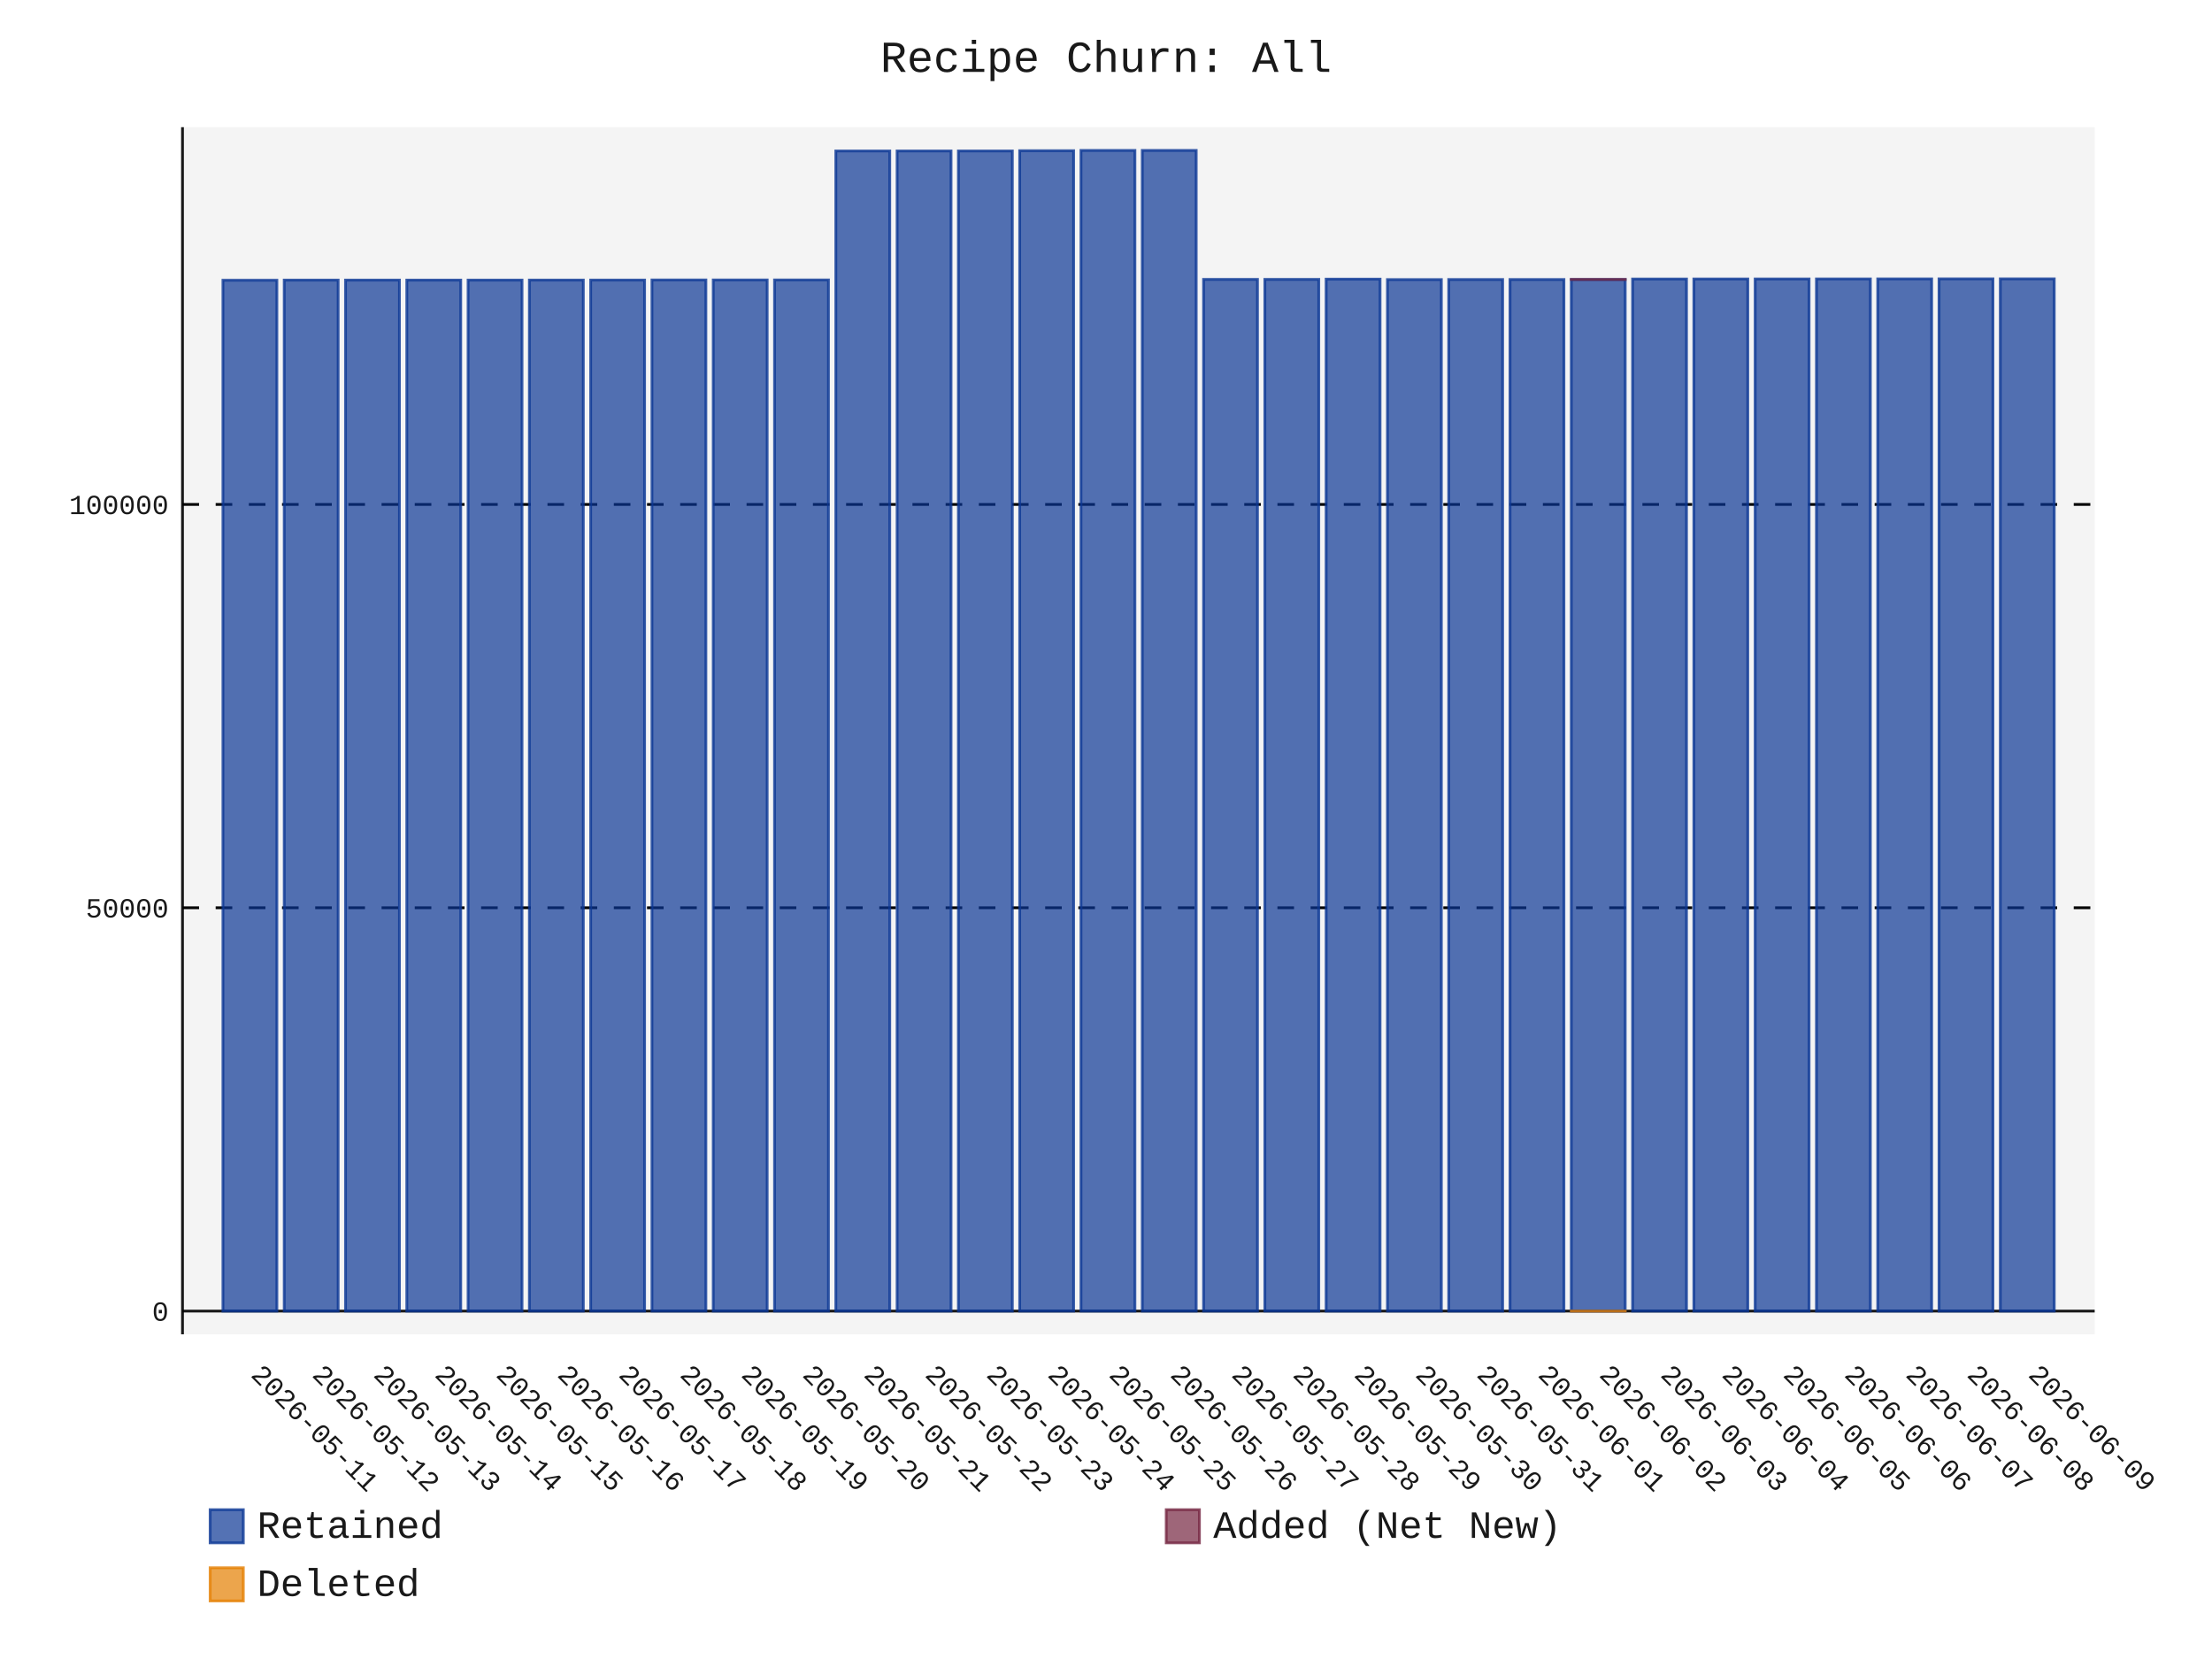
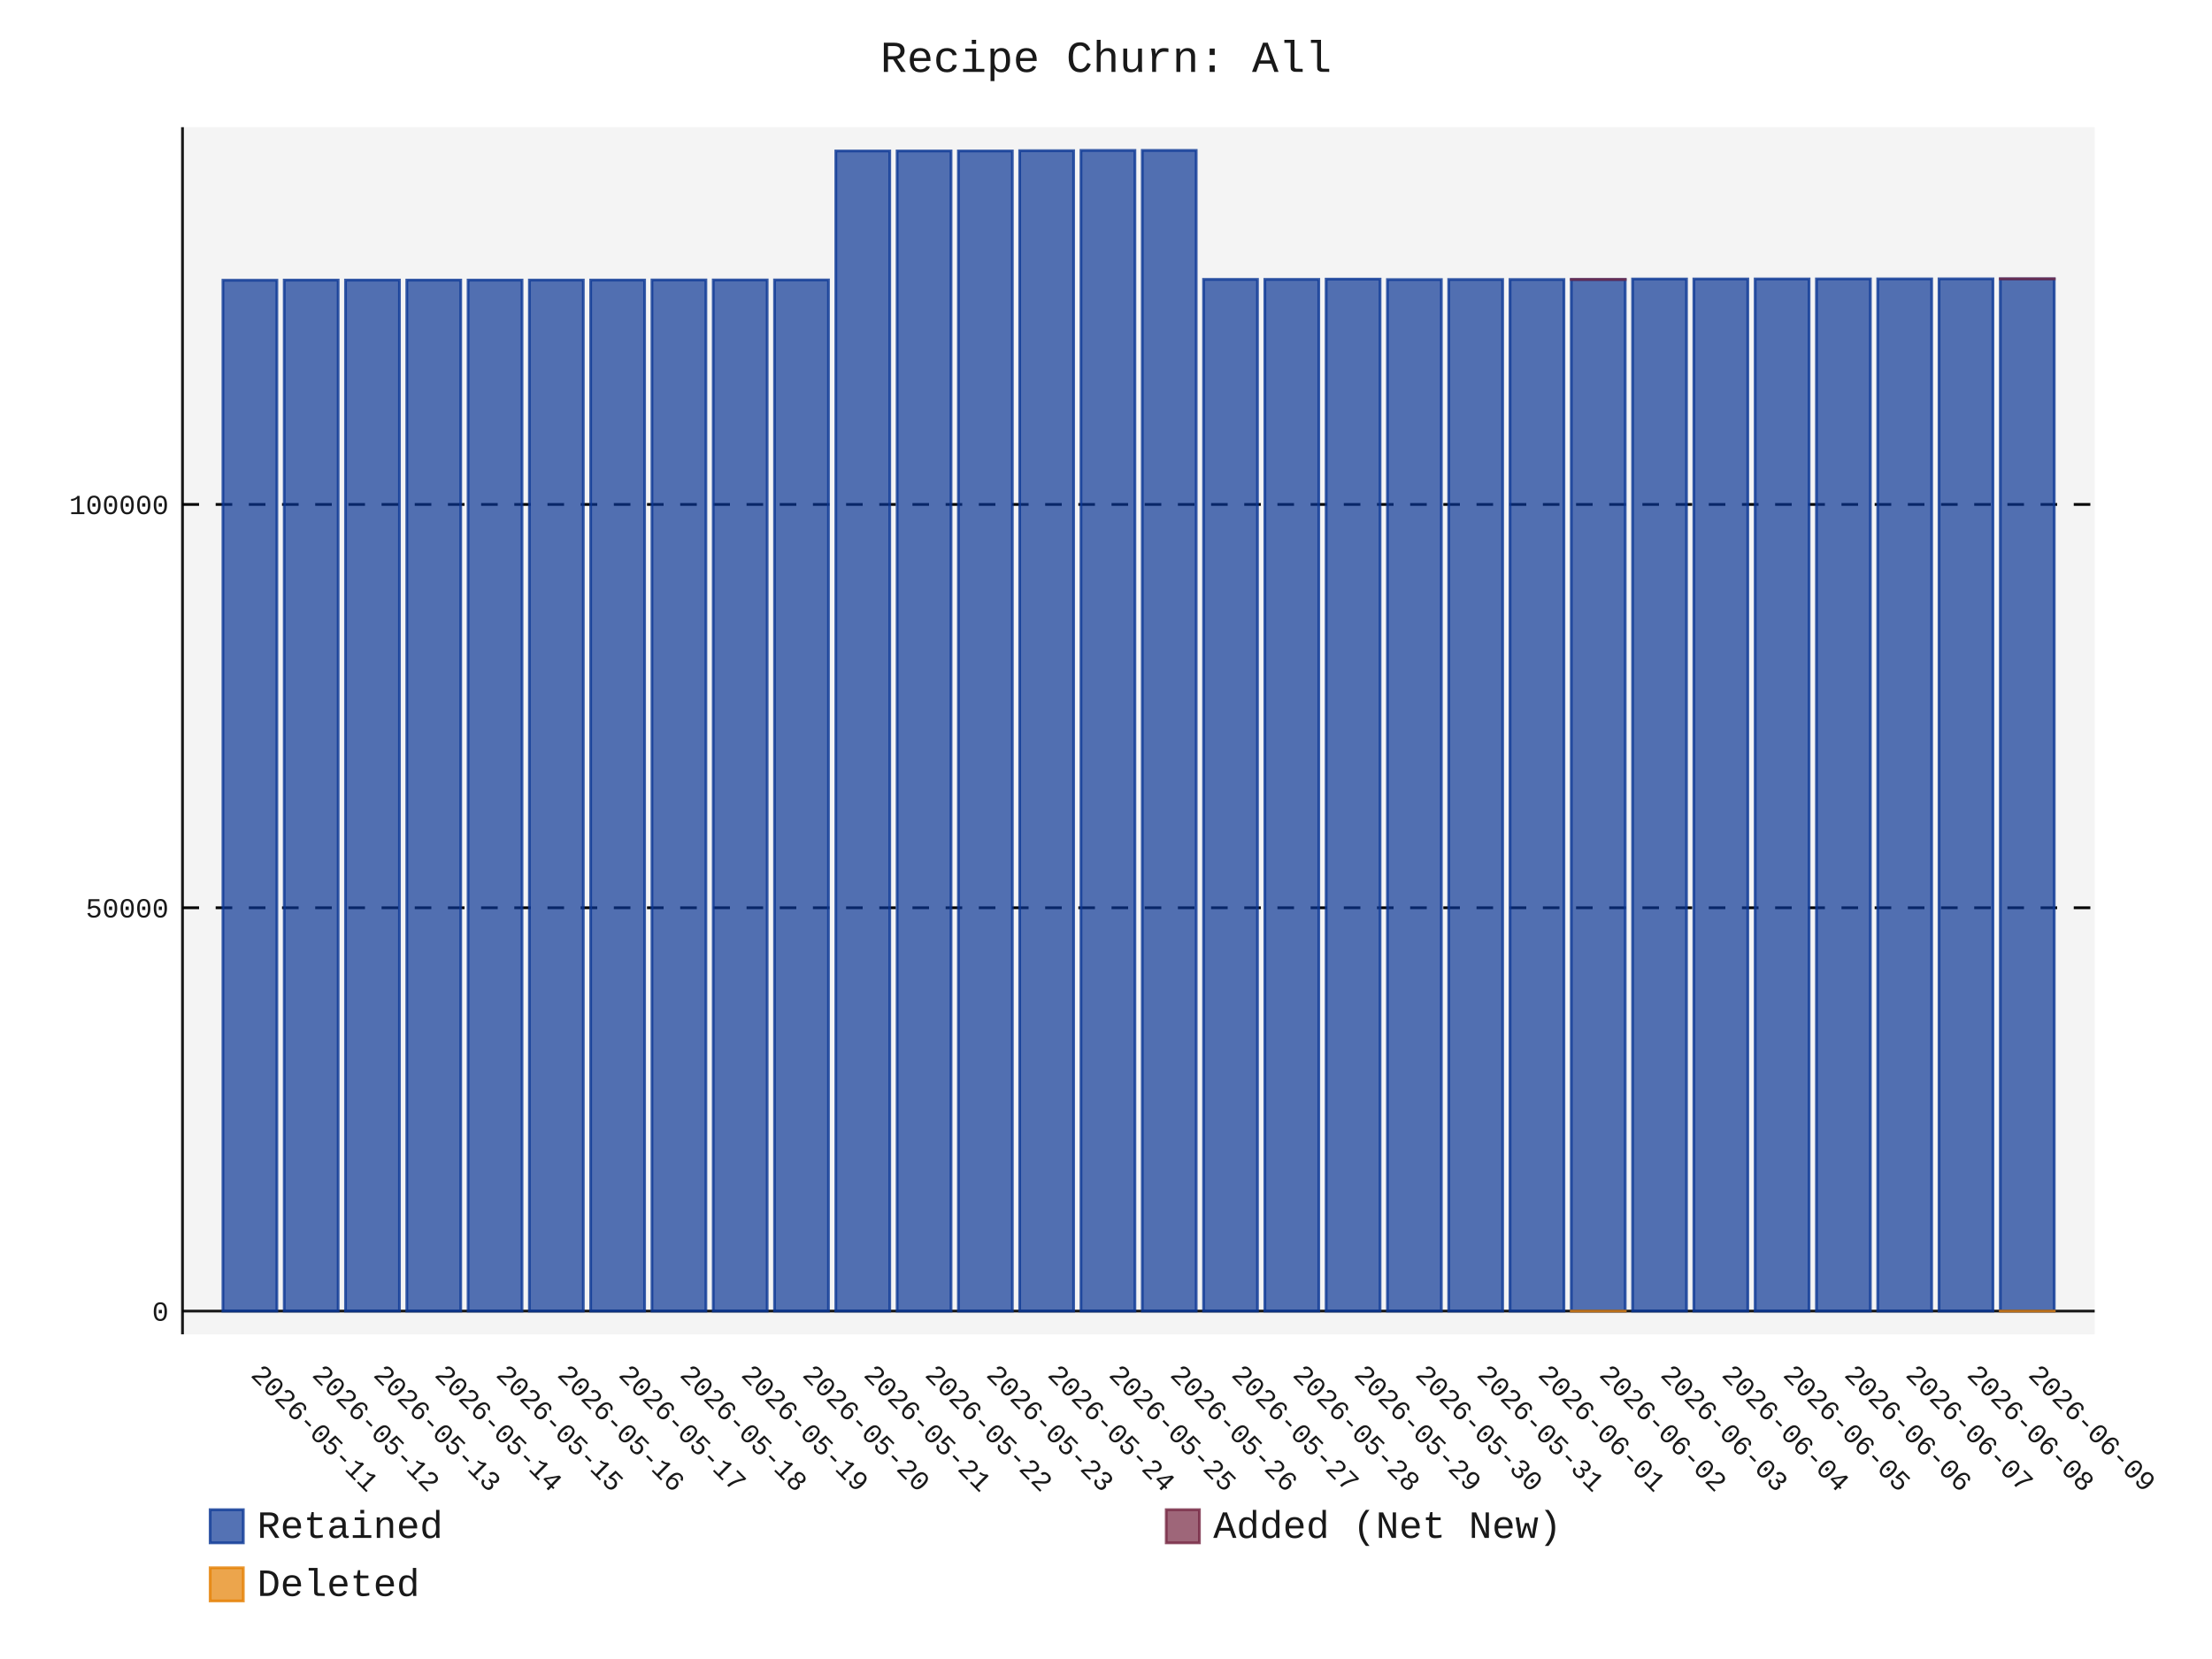
- <svg xmlns="http://www.w3.org/2000/svg" id="chart-7452345b-f456-4d16-abde-44e265d7b316" class="pygal-chart" viewBox="0 0 800 600">
+ <svg xmlns="http://www.w3.org/2000/svg" id="chart-cacb5b85-df68-487a-afb0-1fb18a315330" class="pygal-chart" viewBox="0 0 800 600">
  <defs>
-     <style type="text/css">#chart-7452345b-f456-4d16-abde-44e265d7b316{-webkit-user-select:none;-webkit-font-smoothing:antialiased;font-family:Consolas,"Liberation Mono",Menlo,Courier,monospace}#chart-7452345b-f456-4d16-abde-44e265d7b316 .title{font-family:Consolas,"Liberation Mono",Menlo,Courier,monospace;font-size:16px}#chart-7452345b-f456-4d16-abde-44e265d7b316 .legends .legend text{font-family:Consolas,"Liberation Mono",Menlo,Courier,monospace;font-size:14px}#chart-7452345b-f456-4d16-abde-44e265d7b316 .axis text{font-family:Consolas,"Liberation Mono",Menlo,Courier,monospace;font-size:10px}#chart-7452345b-f456-4d16-abde-44e265d7b316 .axis text.major{font-family:Consolas,"Liberation Mono",Menlo,Courier,monospace;font-size:10px}#chart-7452345b-f456-4d16-abde-44e265d7b316 .text-overlay text.value{font-family:Consolas,"Liberation Mono",Menlo,Courier,monospace;font-size:16px}#chart-7452345b-f456-4d16-abde-44e265d7b316 .text-overlay text.label{font-family:Consolas,"Liberation Mono",Menlo,Courier,monospace;font-size:10px}#chart-7452345b-f456-4d16-abde-44e265d7b316 .tooltip{font-family:Consolas,"Liberation Mono",Menlo,Courier,monospace;font-size:14px}#chart-7452345b-f456-4d16-abde-44e265d7b316 text.no_data{font-family:Consolas,"Liberation Mono",Menlo,Courier,monospace;font-size:64px}
- #chart-7452345b-f456-4d16-abde-44e265d7b316{background-color:transparent}#chart-7452345b-f456-4d16-abde-44e265d7b316 path,#chart-7452345b-f456-4d16-abde-44e265d7b316 line,#chart-7452345b-f456-4d16-abde-44e265d7b316 rect,#chart-7452345b-f456-4d16-abde-44e265d7b316 circle{-webkit-transition:150ms;-moz-transition:150ms;transition:150ms}#chart-7452345b-f456-4d16-abde-44e265d7b316 .graph &gt; .background{fill:transparent}#chart-7452345b-f456-4d16-abde-44e265d7b316 .plot &gt; .background{fill:rgba(240,240,240,0.7)}#chart-7452345b-f456-4d16-abde-44e265d7b316 .graph{fill:rgba(0,0,0,0.9)}#chart-7452345b-f456-4d16-abde-44e265d7b316 text.no_data{fill:rgba(0,0,0,0.9)}#chart-7452345b-f456-4d16-abde-44e265d7b316 .title{fill:rgba(0,0,0,0.9)}#chart-7452345b-f456-4d16-abde-44e265d7b316 .legends .legend text{fill:rgba(0,0,0,0.9)}#chart-7452345b-f456-4d16-abde-44e265d7b316 .legends .legend:hover text{fill:rgba(0,0,0,0.9)}#chart-7452345b-f456-4d16-abde-44e265d7b316 .axis .line{stroke:rgba(0,0,0,0.9)}#chart-7452345b-f456-4d16-abde-44e265d7b316 .axis .guide.line{stroke:rgba(0,0,0,0.5)}#chart-7452345b-f456-4d16-abde-44e265d7b316 .axis .major.line{stroke:rgba(0,0,0,0.9)}#chart-7452345b-f456-4d16-abde-44e265d7b316 .axis text.major{fill:rgba(0,0,0,0.9)}#chart-7452345b-f456-4d16-abde-44e265d7b316 .axis.y .guides:hover .guide.line,#chart-7452345b-f456-4d16-abde-44e265d7b316 .line-graph .axis.x .guides:hover .guide.line,#chart-7452345b-f456-4d16-abde-44e265d7b316 .stackedline-graph .axis.x .guides:hover .guide.line,#chart-7452345b-f456-4d16-abde-44e265d7b316 .xy-graph .axis.x .guides:hover .guide.line{stroke:rgba(0,0,0,0.9)}#chart-7452345b-f456-4d16-abde-44e265d7b316 .axis .guides:hover text{fill:rgba(0,0,0,0.9)}#chart-7452345b-f456-4d16-abde-44e265d7b316 .reactive{fill-opacity:.7;stroke-opacity:.8;stroke-width:1}#chart-7452345b-f456-4d16-abde-44e265d7b316 .ci{stroke:rgba(0,0,0,0.9)}#chart-7452345b-f456-4d16-abde-44e265d7b316 .reactive.active,#chart-7452345b-f456-4d16-abde-44e265d7b316 .active .reactive{fill-opacity:.8;stroke-opacity:.9;stroke-width:4}#chart-7452345b-f456-4d16-abde-44e265d7b316 .ci .reactive.active{stroke-width:1.5}#chart-7452345b-f456-4d16-abde-44e265d7b316 .series text{fill:rgba(0,0,0,0.9)}#chart-7452345b-f456-4d16-abde-44e265d7b316 .tooltip rect{fill:rgba(240,240,240,0.7);stroke:rgba(0,0,0,0.9);-webkit-transition:opacity 150ms;-moz-transition:opacity 150ms;transition:opacity 150ms}#chart-7452345b-f456-4d16-abde-44e265d7b316 .tooltip .label{fill:rgba(0,0,0,0.9)}#chart-7452345b-f456-4d16-abde-44e265d7b316 .tooltip .label{fill:rgba(0,0,0,0.9)}#chart-7452345b-f456-4d16-abde-44e265d7b316 .tooltip .legend{font-size:.8em;fill:rgba(0,0,0,0.5)}#chart-7452345b-f456-4d16-abde-44e265d7b316 .tooltip .x_label{font-size:.6em;fill:rgba(0,0,0,0.9)}#chart-7452345b-f456-4d16-abde-44e265d7b316 .tooltip .xlink{font-size:.5em;text-decoration:underline}#chart-7452345b-f456-4d16-abde-44e265d7b316 .tooltip .value{font-size:1.5em}#chart-7452345b-f456-4d16-abde-44e265d7b316 .bound{font-size:.5em}#chart-7452345b-f456-4d16-abde-44e265d7b316 .max-value{font-size:.75em;fill:rgba(0,0,0,0.5)}#chart-7452345b-f456-4d16-abde-44e265d7b316 .map-element{fill:rgba(240,240,240,0.7);stroke:rgba(0,0,0,0.5) !important}#chart-7452345b-f456-4d16-abde-44e265d7b316 .map-element .reactive{fill-opacity:inherit;stroke-opacity:inherit}#chart-7452345b-f456-4d16-abde-44e265d7b316 .color-0,#chart-7452345b-f456-4d16-abde-44e265d7b316 .color-0 a:visited{stroke:rgb(12,55,149);fill:rgb(12,55,149)}#chart-7452345b-f456-4d16-abde-44e265d7b316 .color-1,#chart-7452345b-f456-4d16-abde-44e265d7b316 .color-1 a:visited{stroke:rgb(117,38,65);fill:rgb(117,38,65)}#chart-7452345b-f456-4d16-abde-44e265d7b316 .color-2,#chart-7452345b-f456-4d16-abde-44e265d7b316 .color-2 a:visited{stroke:rgb(228,127,0);fill:rgb(228,127,0)}#chart-7452345b-f456-4d16-abde-44e265d7b316 .text-overlay .color-0 text{fill:black}#chart-7452345b-f456-4d16-abde-44e265d7b316 .text-overlay .color-1 text{fill:black}#chart-7452345b-f456-4d16-abde-44e265d7b316 .text-overlay .color-2 text{fill:black}
- #chart-7452345b-f456-4d16-abde-44e265d7b316 text.no_data{text-anchor:middle}#chart-7452345b-f456-4d16-abde-44e265d7b316 .guide.line{fill:none}#chart-7452345b-f456-4d16-abde-44e265d7b316 .centered{text-anchor:middle}#chart-7452345b-f456-4d16-abde-44e265d7b316 .title{text-anchor:middle}#chart-7452345b-f456-4d16-abde-44e265d7b316 .legends .legend text{fill-opacity:1}#chart-7452345b-f456-4d16-abde-44e265d7b316 .axis.x text{text-anchor:middle}#chart-7452345b-f456-4d16-abde-44e265d7b316 .axis.x:not(.web) text[transform]{text-anchor:start}#chart-7452345b-f456-4d16-abde-44e265d7b316 .axis.x:not(.web) text[transform].backwards{text-anchor:end}#chart-7452345b-f456-4d16-abde-44e265d7b316 .axis.y text{text-anchor:end}#chart-7452345b-f456-4d16-abde-44e265d7b316 .axis.y text[transform].backwards{text-anchor:start}#chart-7452345b-f456-4d16-abde-44e265d7b316 .axis.y2 text{text-anchor:start}#chart-7452345b-f456-4d16-abde-44e265d7b316 .axis.y2 text[transform].backwards{text-anchor:end}#chart-7452345b-f456-4d16-abde-44e265d7b316 .axis .guide.line{stroke-dasharray:4,4;stroke:black}#chart-7452345b-f456-4d16-abde-44e265d7b316 .axis .major.guide.line{stroke-dasharray:6,6;stroke:black}#chart-7452345b-f456-4d16-abde-44e265d7b316 .horizontal .axis.y .guide.line,#chart-7452345b-f456-4d16-abde-44e265d7b316 .horizontal .axis.y2 .guide.line,#chart-7452345b-f456-4d16-abde-44e265d7b316 .vertical .axis.x .guide.line{opacity:0}#chart-7452345b-f456-4d16-abde-44e265d7b316 .horizontal .axis.always_show .guide.line,#chart-7452345b-f456-4d16-abde-44e265d7b316 .vertical .axis.always_show .guide.line{opacity:1 !important}#chart-7452345b-f456-4d16-abde-44e265d7b316 .axis.y .guides:hover .guide.line,#chart-7452345b-f456-4d16-abde-44e265d7b316 .axis.y2 .guides:hover .guide.line,#chart-7452345b-f456-4d16-abde-44e265d7b316 .axis.x .guides:hover .guide.line{opacity:1}#chart-7452345b-f456-4d16-abde-44e265d7b316 .axis .guides:hover text{opacity:1}#chart-7452345b-f456-4d16-abde-44e265d7b316 .nofill{fill:none}#chart-7452345b-f456-4d16-abde-44e265d7b316 .subtle-fill{fill-opacity:.2}#chart-7452345b-f456-4d16-abde-44e265d7b316 .dot{stroke-width:1px;fill-opacity:1;stroke-opacity:1}#chart-7452345b-f456-4d16-abde-44e265d7b316 .dot.active{stroke-width:5px}#chart-7452345b-f456-4d16-abde-44e265d7b316 .dot.negative{fill:transparent}#chart-7452345b-f456-4d16-abde-44e265d7b316 text,#chart-7452345b-f456-4d16-abde-44e265d7b316 tspan{stroke:none !important}#chart-7452345b-f456-4d16-abde-44e265d7b316 .series text.active{opacity:1}#chart-7452345b-f456-4d16-abde-44e265d7b316 .tooltip rect{fill-opacity:.95;stroke-width:.5}#chart-7452345b-f456-4d16-abde-44e265d7b316 .tooltip text{fill-opacity:1}#chart-7452345b-f456-4d16-abde-44e265d7b316 .showable{visibility:hidden}#chart-7452345b-f456-4d16-abde-44e265d7b316 .showable.shown{visibility:visible}#chart-7452345b-f456-4d16-abde-44e265d7b316 .gauge-background{fill:rgba(229,229,229,1);stroke:none}#chart-7452345b-f456-4d16-abde-44e265d7b316 .bg-lines{stroke:transparent;stroke-width:2px}</style>
+     <style type="text/css">#chart-cacb5b85-df68-487a-afb0-1fb18a315330{-webkit-user-select:none;-webkit-font-smoothing:antialiased;font-family:Consolas,"Liberation Mono",Menlo,Courier,monospace}#chart-cacb5b85-df68-487a-afb0-1fb18a315330 .title{font-family:Consolas,"Liberation Mono",Menlo,Courier,monospace;font-size:16px}#chart-cacb5b85-df68-487a-afb0-1fb18a315330 .legends .legend text{font-family:Consolas,"Liberation Mono",Menlo,Courier,monospace;font-size:14px}#chart-cacb5b85-df68-487a-afb0-1fb18a315330 .axis text{font-family:Consolas,"Liberation Mono",Menlo,Courier,monospace;font-size:10px}#chart-cacb5b85-df68-487a-afb0-1fb18a315330 .axis text.major{font-family:Consolas,"Liberation Mono",Menlo,Courier,monospace;font-size:10px}#chart-cacb5b85-df68-487a-afb0-1fb18a315330 .text-overlay text.value{font-family:Consolas,"Liberation Mono",Menlo,Courier,monospace;font-size:16px}#chart-cacb5b85-df68-487a-afb0-1fb18a315330 .text-overlay text.label{font-family:Consolas,"Liberation Mono",Menlo,Courier,monospace;font-size:10px}#chart-cacb5b85-df68-487a-afb0-1fb18a315330 .tooltip{font-family:Consolas,"Liberation Mono",Menlo,Courier,monospace;font-size:14px}#chart-cacb5b85-df68-487a-afb0-1fb18a315330 text.no_data{font-family:Consolas,"Liberation Mono",Menlo,Courier,monospace;font-size:64px}
+ #chart-cacb5b85-df68-487a-afb0-1fb18a315330{background-color:transparent}#chart-cacb5b85-df68-487a-afb0-1fb18a315330 path,#chart-cacb5b85-df68-487a-afb0-1fb18a315330 line,#chart-cacb5b85-df68-487a-afb0-1fb18a315330 rect,#chart-cacb5b85-df68-487a-afb0-1fb18a315330 circle{-webkit-transition:150ms;-moz-transition:150ms;transition:150ms}#chart-cacb5b85-df68-487a-afb0-1fb18a315330 .graph &gt; .background{fill:transparent}#chart-cacb5b85-df68-487a-afb0-1fb18a315330 .plot &gt; .background{fill:rgba(240,240,240,0.7)}#chart-cacb5b85-df68-487a-afb0-1fb18a315330 .graph{fill:rgba(0,0,0,0.9)}#chart-cacb5b85-df68-487a-afb0-1fb18a315330 text.no_data{fill:rgba(0,0,0,0.9)}#chart-cacb5b85-df68-487a-afb0-1fb18a315330 .title{fill:rgba(0,0,0,0.9)}#chart-cacb5b85-df68-487a-afb0-1fb18a315330 .legends .legend text{fill:rgba(0,0,0,0.9)}#chart-cacb5b85-df68-487a-afb0-1fb18a315330 .legends .legend:hover text{fill:rgba(0,0,0,0.9)}#chart-cacb5b85-df68-487a-afb0-1fb18a315330 .axis .line{stroke:rgba(0,0,0,0.9)}#chart-cacb5b85-df68-487a-afb0-1fb18a315330 .axis .guide.line{stroke:rgba(0,0,0,0.5)}#chart-cacb5b85-df68-487a-afb0-1fb18a315330 .axis .major.line{stroke:rgba(0,0,0,0.9)}#chart-cacb5b85-df68-487a-afb0-1fb18a315330 .axis text.major{fill:rgba(0,0,0,0.9)}#chart-cacb5b85-df68-487a-afb0-1fb18a315330 .axis.y .guides:hover .guide.line,#chart-cacb5b85-df68-487a-afb0-1fb18a315330 .line-graph .axis.x .guides:hover .guide.line,#chart-cacb5b85-df68-487a-afb0-1fb18a315330 .stackedline-graph .axis.x .guides:hover .guide.line,#chart-cacb5b85-df68-487a-afb0-1fb18a315330 .xy-graph .axis.x .guides:hover .guide.line{stroke:rgba(0,0,0,0.9)}#chart-cacb5b85-df68-487a-afb0-1fb18a315330 .axis .guides:hover text{fill:rgba(0,0,0,0.9)}#chart-cacb5b85-df68-487a-afb0-1fb18a315330 .reactive{fill-opacity:.7;stroke-opacity:.8;stroke-width:1}#chart-cacb5b85-df68-487a-afb0-1fb18a315330 .ci{stroke:rgba(0,0,0,0.9)}#chart-cacb5b85-df68-487a-afb0-1fb18a315330 .reactive.active,#chart-cacb5b85-df68-487a-afb0-1fb18a315330 .active .reactive{fill-opacity:.8;stroke-opacity:.9;stroke-width:4}#chart-cacb5b85-df68-487a-afb0-1fb18a315330 .ci .reactive.active{stroke-width:1.5}#chart-cacb5b85-df68-487a-afb0-1fb18a315330 .series text{fill:rgba(0,0,0,0.9)}#chart-cacb5b85-df68-487a-afb0-1fb18a315330 .tooltip rect{fill:rgba(240,240,240,0.7);stroke:rgba(0,0,0,0.9);-webkit-transition:opacity 150ms;-moz-transition:opacity 150ms;transition:opacity 150ms}#chart-cacb5b85-df68-487a-afb0-1fb18a315330 .tooltip .label{fill:rgba(0,0,0,0.9)}#chart-cacb5b85-df68-487a-afb0-1fb18a315330 .tooltip .label{fill:rgba(0,0,0,0.9)}#chart-cacb5b85-df68-487a-afb0-1fb18a315330 .tooltip .legend{font-size:.8em;fill:rgba(0,0,0,0.5)}#chart-cacb5b85-df68-487a-afb0-1fb18a315330 .tooltip .x_label{font-size:.6em;fill:rgba(0,0,0,0.9)}#chart-cacb5b85-df68-487a-afb0-1fb18a315330 .tooltip .xlink{font-size:.5em;text-decoration:underline}#chart-cacb5b85-df68-487a-afb0-1fb18a315330 .tooltip .value{font-size:1.5em}#chart-cacb5b85-df68-487a-afb0-1fb18a315330 .bound{font-size:.5em}#chart-cacb5b85-df68-487a-afb0-1fb18a315330 .max-value{font-size:.75em;fill:rgba(0,0,0,0.5)}#chart-cacb5b85-df68-487a-afb0-1fb18a315330 .map-element{fill:rgba(240,240,240,0.7);stroke:rgba(0,0,0,0.5) !important}#chart-cacb5b85-df68-487a-afb0-1fb18a315330 .map-element .reactive{fill-opacity:inherit;stroke-opacity:inherit}#chart-cacb5b85-df68-487a-afb0-1fb18a315330 .color-0,#chart-cacb5b85-df68-487a-afb0-1fb18a315330 .color-0 a:visited{stroke:rgb(12,55,149);fill:rgb(12,55,149)}#chart-cacb5b85-df68-487a-afb0-1fb18a315330 .color-1,#chart-cacb5b85-df68-487a-afb0-1fb18a315330 .color-1 a:visited{stroke:rgb(117,38,65);fill:rgb(117,38,65)}#chart-cacb5b85-df68-487a-afb0-1fb18a315330 .color-2,#chart-cacb5b85-df68-487a-afb0-1fb18a315330 .color-2 a:visited{stroke:rgb(228,127,0);fill:rgb(228,127,0)}#chart-cacb5b85-df68-487a-afb0-1fb18a315330 .text-overlay .color-0 text{fill:black}#chart-cacb5b85-df68-487a-afb0-1fb18a315330 .text-overlay .color-1 text{fill:black}#chart-cacb5b85-df68-487a-afb0-1fb18a315330 .text-overlay .color-2 text{fill:black}
+ #chart-cacb5b85-df68-487a-afb0-1fb18a315330 text.no_data{text-anchor:middle}#chart-cacb5b85-df68-487a-afb0-1fb18a315330 .guide.line{fill:none}#chart-cacb5b85-df68-487a-afb0-1fb18a315330 .centered{text-anchor:middle}#chart-cacb5b85-df68-487a-afb0-1fb18a315330 .title{text-anchor:middle}#chart-cacb5b85-df68-487a-afb0-1fb18a315330 .legends .legend text{fill-opacity:1}#chart-cacb5b85-df68-487a-afb0-1fb18a315330 .axis.x text{text-anchor:middle}#chart-cacb5b85-df68-487a-afb0-1fb18a315330 .axis.x:not(.web) text[transform]{text-anchor:start}#chart-cacb5b85-df68-487a-afb0-1fb18a315330 .axis.x:not(.web) text[transform].backwards{text-anchor:end}#chart-cacb5b85-df68-487a-afb0-1fb18a315330 .axis.y text{text-anchor:end}#chart-cacb5b85-df68-487a-afb0-1fb18a315330 .axis.y text[transform].backwards{text-anchor:start}#chart-cacb5b85-df68-487a-afb0-1fb18a315330 .axis.y2 text{text-anchor:start}#chart-cacb5b85-df68-487a-afb0-1fb18a315330 .axis.y2 text[transform].backwards{text-anchor:end}#chart-cacb5b85-df68-487a-afb0-1fb18a315330 .axis .guide.line{stroke-dasharray:4,4;stroke:black}#chart-cacb5b85-df68-487a-afb0-1fb18a315330 .axis .major.guide.line{stroke-dasharray:6,6;stroke:black}#chart-cacb5b85-df68-487a-afb0-1fb18a315330 .horizontal .axis.y .guide.line,#chart-cacb5b85-df68-487a-afb0-1fb18a315330 .horizontal .axis.y2 .guide.line,#chart-cacb5b85-df68-487a-afb0-1fb18a315330 .vertical .axis.x .guide.line{opacity:0}#chart-cacb5b85-df68-487a-afb0-1fb18a315330 .horizontal .axis.always_show .guide.line,#chart-cacb5b85-df68-487a-afb0-1fb18a315330 .vertical .axis.always_show .guide.line{opacity:1 !important}#chart-cacb5b85-df68-487a-afb0-1fb18a315330 .axis.y .guides:hover .guide.line,#chart-cacb5b85-df68-487a-afb0-1fb18a315330 .axis.y2 .guides:hover .guide.line,#chart-cacb5b85-df68-487a-afb0-1fb18a315330 .axis.x .guides:hover .guide.line{opacity:1}#chart-cacb5b85-df68-487a-afb0-1fb18a315330 .axis .guides:hover text{opacity:1}#chart-cacb5b85-df68-487a-afb0-1fb18a315330 .nofill{fill:none}#chart-cacb5b85-df68-487a-afb0-1fb18a315330 .subtle-fill{fill-opacity:.2}#chart-cacb5b85-df68-487a-afb0-1fb18a315330 .dot{stroke-width:1px;fill-opacity:1;stroke-opacity:1}#chart-cacb5b85-df68-487a-afb0-1fb18a315330 .dot.active{stroke-width:5px}#chart-cacb5b85-df68-487a-afb0-1fb18a315330 .dot.negative{fill:transparent}#chart-cacb5b85-df68-487a-afb0-1fb18a315330 text,#chart-cacb5b85-df68-487a-afb0-1fb18a315330 tspan{stroke:none !important}#chart-cacb5b85-df68-487a-afb0-1fb18a315330 .series text.active{opacity:1}#chart-cacb5b85-df68-487a-afb0-1fb18a315330 .tooltip rect{fill-opacity:.95;stroke-width:.5}#chart-cacb5b85-df68-487a-afb0-1fb18a315330 .tooltip text{fill-opacity:1}#chart-cacb5b85-df68-487a-afb0-1fb18a315330 .showable{visibility:hidden}#chart-cacb5b85-df68-487a-afb0-1fb18a315330 .showable.shown{visibility:visible}#chart-cacb5b85-df68-487a-afb0-1fb18a315330 .gauge-background{fill:rgba(229,229,229,1);stroke:none}#chart-cacb5b85-df68-487a-afb0-1fb18a315330 .bg-lines{stroke:transparent;stroke-width:2px}</style>
  </defs>
  <g class="graph stackedbar-graph vertical">
    <rect x="0" y="0" width="800" height="600" class="background" />
    <g transform="translate(66, 46)" class="plot">
      <rect x="0" y="0" width="691.574" height="436.574" class="background" />
      <g class="axis y always_show">
        <g class="guides">
          <path d="M0 428.172 h691.574" class="axis major line" />
          <text x="-5" y="431.672" class="major">0</text>
        </g>
        <g class="guides">
          <path d="M0 282.304 h691.574" class="major guide line" />
          <text x="-5" y="285.804" class="major">50000</text>
        </g>
        <g class="guides">
          <path d="M0 136.436 h691.574" class="major guide line" />
          <text x="-5" y="139.936" class="major">100000</text>
        </g>
      </g>
      <g class="axis x">
        <path d="M0 0 v436.574" class="line" />
        <g class="guides">
          <path d="M24.382 0 v436.574" class="guide line" />
          <text x="24.382" y="451.574" class="" transform="rotate(45 24.3824 451.5736)">2026-05-11</text>
        </g>
        <g class="guides">
          <path d="M46.548 0 v436.574" class="guide line" />
          <text x="46.548" y="451.574" class="" transform="rotate(45 46.54822 451.5736)">2026-05-12</text>
        </g>
        <g class="guides">
          <path d="M68.714 0 v436.574" class="guide line" />
          <text x="68.714" y="451.574" class="" transform="rotate(45 68.71404 451.5736)">2026-05-13</text>
        </g>
        <g class="guides">
          <path d="M90.88 0 v436.574" class="guide line" />
          <text x="90.88" y="451.574" class="" transform="rotate(45 90.87986 451.5736)">2026-05-14</text>
        </g>
        <g class="guides">
          <path d="M113.046 0 v436.574" class="guide line" />
          <text x="113.046" y="451.574" class="" transform="rotate(45 113.0457 451.5736)">2026-05-15</text>
        </g>
        <g class="guides">
          <path d="M135.212 0 v436.574" class="guide line" />
          <text x="135.212" y="451.574" class="" transform="rotate(45 135.2115 451.5736)">2026-05-16</text>
        </g>
        <g class="guides">
          <path d="M157.377 0 v436.574" class="guide line" />
          <text x="157.377" y="451.574" class="" transform="rotate(45 157.3773 451.5736)">2026-05-17</text>
        </g>
        <g class="guides">
          <path d="M179.543 0 v436.574" class="guide line" />
          <text x="179.543" y="451.574" class="" transform="rotate(45 179.5431 451.5736)">2026-05-18</text>
        </g>
        <g class="guides">
          <path d="M201.709 0 v436.574" class="guide line" />
          <text x="201.709" y="451.574" class="" transform="rotate(45 201.709 451.5736)">2026-05-19</text>
        </g>
        <g class="guides">
          <path d="M223.875 0 v436.574" class="guide line" />
          <text x="223.875" y="451.574" class="" transform="rotate(45 223.8748 451.5736)">2026-05-20</text>
        </g>
        <g class="guides">
          <path d="M246.041 0 v436.574" class="guide line" />
          <text x="246.041" y="451.574" class="" transform="rotate(45 246.0406 451.5736)">2026-05-21</text>
        </g>
        <g class="guides">
          <path d="M268.206 0 v436.574" class="guide line" />
          <text x="268.206" y="451.574" class="" transform="rotate(45 268.2064 451.5736)">2026-05-22</text>
        </g>
        <g class="guides">
          <path d="M290.372 0 v436.574" class="guide line" />
          <text x="290.372" y="451.574" class="" transform="rotate(45 290.3722 451.5736)">2026-05-23</text>
        </g>
        <g class="guides">
          <path d="M312.538 0 v436.574" class="guide line" />
          <text x="312.538" y="451.574" class="" transform="rotate(45 312.5381 451.5736)">2026-05-24</text>
        </g>
        <g class="guides">
          <path d="M334.704 0 v436.574" class="guide line" />
          <text x="334.704" y="451.574" class="" transform="rotate(45 334.7039 451.5736)">2026-05-25</text>
        </g>
        <g class="guides">
          <path d="M356.87 0 v436.574" class="guide line" />
          <text x="356.87" y="451.574" class="" transform="rotate(45 356.8697 451.5736)">2026-05-26</text>
        </g>
        <g class="guides">
          <path d="M379.036 0 v436.574" class="guide line" />
          <text x="379.036" y="451.574" class="" transform="rotate(45 379.0355 451.5736)">2026-05-27</text>
        </g>
        <g class="guides">
          <path d="M401.201 0 v436.574" class="guide line" />
          <text x="401.201" y="451.574" class="" transform="rotate(45 401.2013 451.5736)">2026-05-28</text>
        </g>
        <g class="guides">
          <path d="M423.367 0 v436.574" class="guide line" />
          <text x="423.367" y="451.574" class="" transform="rotate(45 423.3672 451.5736)">2026-05-29</text>
        </g>
        <g class="guides">
          <path d="M445.533 0 v436.574" class="guide line" />
          <text x="445.533" y="451.574" class="" transform="rotate(45 445.533 451.5736)">2026-05-30</text>
        </g>
        <g class="guides">
          <path d="M467.699 0 v436.574" class="guide line" />
          <text x="467.699" y="451.574" class="" transform="rotate(45 467.6988 451.5736)">2026-05-31</text>
        </g>
        <g class="guides">
          <path d="M489.865 0 v436.574" class="guide line" />
          <text x="489.865" y="451.574" class="" transform="rotate(45 489.8646 451.5736)">2026-06-01</text>
        </g>
        <g class="guides">
          <path d="M512.03 0 v436.574" class="guide line" />
          <text x="512.03" y="451.574" class="" transform="rotate(45 512.0304 451.5736)">2026-06-02</text>
        </g>
        <g class="guides">
          <path d="M534.196 0 v436.574" class="guide line" />
          <text x="534.196" y="451.574" class="" transform="rotate(45 534.1963 451.5736)">2026-06-03</text>
        </g>
        <g class="guides">
          <path d="M556.362 0 v436.574" class="guide line" />
          <text x="556.362" y="451.574" class="" transform="rotate(45 556.3621 451.5736)">2026-06-04</text>
        </g>
        <g class="guides">
          <path d="M578.528 0 v436.574" class="guide line" />
          <text x="578.528" y="451.574" class="" transform="rotate(45 578.5279 451.5736)">2026-06-05</text>
        </g>
        <g class="guides">
          <path d="M600.694 0 v436.574" class="guide line" />
          <text x="600.694" y="451.574" class="" transform="rotate(45 600.6937 451.5736)">2026-06-06</text>
        </g>
        <g class="guides">
          <path d="M622.86 0 v436.574" class="guide line" />
          <text x="622.86" y="451.574" class="" transform="rotate(45 622.8596 451.5736)">2026-06-07</text>
        </g>
        <g class="guides">
          <path d="M645.025 0 v436.574" class="guide line" />
          <text x="645.025" y="451.574" class="" transform="rotate(45 645.0254 451.5736)">2026-06-08</text>
        </g>
        <g class="guides">
          <path d="M667.191 0 v436.574" class="guide line" />
          <text x="667.191" y="451.574" class="" transform="rotate(45 667.1912 451.5736)">2026-06-09</text>
        </g>
      </g>
      <g class="series serie-0 color-0">
        <g class="bars">
          <g class="bar">
            <rect x="14.629" y="55.342" rx="0" ry="0" width="19.506" height="372.83" class="rect reactive tooltip-trigger" />
          </g>
          <g class="bar">
            <rect x="36.795" y="55.298" rx="0" ry="0" width="19.506" height="372.874" class="rect reactive tooltip-trigger" />
          </g>
          <g class="bar">
            <rect x="58.961" y="55.295" rx="0" ry="0" width="19.506" height="372.877" class="rect reactive tooltip-trigger" />
          </g>
          <g class="bar">
            <rect x="81.127" y="55.301" rx="0" ry="0" width="19.506" height="372.871" class="rect reactive tooltip-trigger" />
          </g>
          <g class="bar">
            <rect x="103.293" y="55.298" rx="0" ry="0" width="19.506" height="372.874" class="rect reactive tooltip-trigger" />
          </g>
          <g class="bar">
            <rect x="125.459" y="55.289" rx="0" ry="0" width="19.506" height="372.883" class="rect reactive tooltip-trigger" />
          </g>
          <g class="bar">
            <rect x="147.624" y="55.286" rx="0" ry="0" width="19.506" height="372.886" class="rect reactive tooltip-trigger" />
          </g>
          <g class="bar">
            <rect x="169.79" y="55.248" rx="0" ry="0" width="19.506" height="372.924" class="rect reactive tooltip-trigger" />
          </g>
          <g class="bar">
            <rect x="191.956" y="55.246" rx="0" ry="0" width="19.506" height="372.927" class="rect reactive tooltip-trigger" />
          </g>
          <g class="bar">
            <rect x="214.122" y="55.243" rx="0" ry="0" width="19.506" height="372.929" class="rect reactive tooltip-trigger" />
          </g>
          <g class="bar">
            <rect x="236.288" y="8.6" rx="0" ry="0" width="19.506" height="419.572" class="rect reactive tooltip-trigger" />
          </g>
          <g class="bar">
            <rect x="258.453" y="8.597" rx="0" ry="0" width="19.506" height="419.575" class="rect reactive tooltip-trigger" />
          </g>
          <g class="bar">
            <rect x="280.619" y="8.597" rx="0" ry="0" width="19.506" height="419.575" class="rect reactive tooltip-trigger" />
          </g>
          <g class="bar">
            <rect x="302.785" y="8.504" rx="0" ry="0" width="19.506" height="419.669" class="rect reactive tooltip-trigger" />
          </g>
          <g class="bar">
            <rect x="324.951" y="8.399" rx="0" ry="0" width="19.506" height="419.774" class="rect reactive tooltip-trigger" />
          </g>
          <g class="bar">
            <rect x="347.117" y="8.396" rx="0" ry="0" width="19.506" height="419.776" class="rect reactive tooltip-trigger" />
          </g>
          <g class="bar">
            <rect x="369.283" y="55.038" rx="0" ry="0" width="19.506" height="373.134" class="rect reactive tooltip-trigger" />
          </g>
          <g class="bar">
            <rect x="391.448" y="55.036" rx="0" ry="0" width="19.506" height="373.137" class="rect reactive tooltip-trigger" />
          </g>
          <g class="bar">
            <rect x="413.614" y="54.948" rx="0" ry="0" width="19.506" height="373.224" class="rect reactive tooltip-trigger" />
          </g>
          <g class="bar">
            <rect x="435.78" y="55.108" rx="0" ry="0" width="19.506" height="373.064" class="rect reactive tooltip-trigger" />
          </g>
          <g class="bar">
            <rect x="457.946" y="55.082" rx="0" ry="0" width="19.506" height="373.09" class="rect reactive tooltip-trigger" />
          </g>
          <g class="bar">
            <rect x="480.112" y="55.082" rx="0" ry="0" width="19.506" height="373.09" class="rect reactive tooltip-trigger" />
          </g>
          <g class="bar">
            <rect x="502.277" y="55.079" rx="0" ry="0" width="19.506" height="373.093" class="rect reactive tooltip-trigger" />
          </g>
          <g class="bar">
            <rect x="524.443" y="54.904" rx="0" ry="0" width="19.506" height="373.268" class="rect reactive tooltip-trigger" />
          </g>
          <g class="bar">
            <rect x="546.609" y="54.89" rx="0" ry="0" width="19.506" height="373.282" class="rect reactive tooltip-trigger" />
          </g>
          <g class="bar">
            <rect x="568.775" y="54.884" rx="0" ry="0" width="19.506" height="373.288" class="rect reactive tooltip-trigger" />
          </g>
          <g class="bar">
            <rect x="590.941" y="54.875" rx="0" ry="0" width="19.506" height="373.297" class="rect reactive tooltip-trigger" />
          </g>
          <g class="bar">
            <rect x="613.107" y="54.863" rx="0" ry="0" width="19.506" height="373.309" class="rect reactive tooltip-trigger" />
          </g>
          <g class="bar">
            <rect x="635.272" y="54.846" rx="0" ry="0" width="19.506" height="373.326" class="rect reactive tooltip-trigger" />
          </g>
          <g class="bar">
            <rect x="657.438" y="54.846" rx="0" ry="0" width="19.506" height="373.326" class="rect reactive tooltip-trigger" />
          </g>
        </g>
      </g>
      <g class="series serie-1 color-1">
        <g class="bars">
          <g class="bar">
            <rect x="14.629" y="55.342" rx="0" ry="0" width="19.506" height="0.0" class="rect reactive tooltip-trigger" />
          </g>
          <g class="bar">
            <rect x="36.795" y="55.298" rx="0" ry="0" width="19.506" height="0.0" class="rect reactive tooltip-trigger" />
          </g>
          <g class="bar">
            <rect x="58.961" y="55.295" rx="0" ry="0" width="19.506" height="0.0" class="rect reactive tooltip-trigger" />
          </g>
          <g class="bar">
            <rect x="81.127" y="55.301" rx="0" ry="0" width="19.506" height="0.0" class="rect reactive tooltip-trigger" />
          </g>
          <g class="bar">
            <rect x="103.293" y="55.298" rx="0" ry="0" width="19.506" height="0.0" class="rect reactive tooltip-trigger" />
          </g>
          <g class="bar">
            <rect x="125.459" y="55.289" rx="0" ry="0" width="19.506" height="0.0" class="rect reactive tooltip-trigger" />
          </g>
          <g class="bar">
            <rect x="147.624" y="55.286" rx="0" ry="0" width="19.506" height="0.0" class="rect reactive tooltip-trigger" />
          </g>
          <g class="bar">
            <rect x="169.79" y="55.248" rx="0" ry="0" width="19.506" height="0.0" class="rect reactive tooltip-trigger" />
          </g>
          <g class="bar">
            <rect x="191.956" y="55.246" rx="0" ry="0" width="19.506" height="0.0" class="rect reactive tooltip-trigger" />
          </g>
          <g class="bar">
            <rect x="214.122" y="55.243" rx="0" ry="0" width="19.506" height="0.0" class="rect reactive tooltip-trigger" />
          </g>
          <g class="bar">
            <rect x="236.288" y="8.6" rx="0" ry="0" width="19.506" height="0.0" class="rect reactive tooltip-trigger" />
          </g>
          <g class="bar">
            <rect x="258.453" y="8.597" rx="0" ry="0" width="19.506" height="0.0" class="rect reactive tooltip-trigger" />
          </g>
          <g class="bar">
            <rect x="280.619" y="8.597" rx="0" ry="0" width="19.506" height="0.0" class="rect reactive tooltip-trigger" />
          </g>
          <g class="bar">
            <rect x="302.785" y="8.504" rx="0" ry="0" width="19.506" height="0.0" class="rect reactive tooltip-trigger" />
          </g>
          <g class="bar">
            <rect x="324.951" y="8.399" rx="0" ry="0" width="19.506" height="0.0" class="rect reactive tooltip-trigger" />
          </g>
          <g class="bar">
            <rect x="347.117" y="8.396" rx="0" ry="0" width="19.506" height="0.0" class="rect reactive tooltip-trigger" />
          </g>
          <g class="bar">
            <rect x="369.283" y="55.038" rx="0" ry="0" width="19.506" height="0.0" class="rect reactive tooltip-trigger" />
          </g>
          <g class="bar">
            <rect x="391.448" y="55.036" rx="0" ry="0" width="19.506" height="0.0" class="rect reactive tooltip-trigger" />
          </g>
          <g class="bar">
            <rect x="413.614" y="54.948" rx="0" ry="0" width="19.506" height="0.0" class="rect reactive tooltip-trigger" />
          </g>
          <g class="bar">
            <rect x="435.78" y="55.108" rx="0" ry="0" width="19.506" height="0.0" class="rect reactive tooltip-trigger" />
          </g>
          <g class="bar">
            <rect x="457.946" y="55.082" rx="0" ry="0" width="19.506" height="0.0" class="rect reactive tooltip-trigger" />
          </g>
          <g class="bar">
            <rect x="480.112" y="55.082" rx="0" ry="0" width="19.506" height="0.0" class="rect reactive tooltip-trigger" />
          </g>
          <g class="bar">
            <rect x="502.277" y="55.073" rx="0" ry="0" width="19.506" height="0.006" class="rect reactive tooltip-trigger" />
          </g>
          <g class="bar">
            <rect x="524.443" y="54.904" rx="0" ry="0" width="19.506" height="0.0" class="rect reactive tooltip-trigger" />
          </g>
          <g class="bar">
            <rect x="546.609" y="54.89" rx="0" ry="0" width="19.506" height="0.0" class="rect reactive tooltip-trigger" />
          </g>
          <g class="bar">
            <rect x="568.775" y="54.884" rx="0" ry="0" width="19.506" height="0.0" class="rect reactive tooltip-trigger" />
          </g>
          <g class="bar">
            <rect x="590.941" y="54.875" rx="0" ry="0" width="19.506" height="0.0" class="rect reactive tooltip-trigger" />
          </g>
          <g class="bar">
            <rect x="613.107" y="54.863" rx="0" ry="0" width="19.506" height="0.0" class="rect reactive tooltip-trigger" />
          </g>
          <g class="bar">
            <rect x="635.272" y="54.846" rx="0" ry="0" width="19.506" height="0.0" class="rect reactive tooltip-trigger" />
          </g>
          <g class="bar">
-             <rect x="657.438" y="54.846" rx="0" ry="0" width="19.506" height="0.0" class="rect reactive tooltip-trigger" />
+             <rect x="657.438" y="54.84" rx="0" ry="0" width="19.506" height="0.006" class="rect reactive tooltip-trigger" />
          </g>
        </g>
      </g>
      <g class="series serie-2 color-2">
        <g class="bars">
          <g class="bar">
            <rect x="14.629" y="55.342" rx="0" ry="0" width="19.506" height="0.0" class="rect reactive tooltip-trigger" />
          </g>
          <g class="bar">
            <rect x="36.795" y="55.298" rx="0" ry="0" width="19.506" height="0.0" class="rect reactive tooltip-trigger" />
          </g>
          <g class="bar">
            <rect x="58.961" y="55.295" rx="0" ry="0" width="19.506" height="0.0" class="rect reactive tooltip-trigger" />
          </g>
          <g class="bar">
            <rect x="81.127" y="55.301" rx="0" ry="0" width="19.506" height="0.0" class="rect reactive tooltip-trigger" />
          </g>
          <g class="bar">
            <rect x="103.293" y="55.298" rx="0" ry="0" width="19.506" height="0.0" class="rect reactive tooltip-trigger" />
          </g>
          <g class="bar">
            <rect x="125.459" y="55.289" rx="0" ry="0" width="19.506" height="0.0" class="rect reactive tooltip-trigger" />
          </g>
          <g class="bar">
            <rect x="147.624" y="55.286" rx="0" ry="0" width="19.506" height="0.0" class="rect reactive tooltip-trigger" />
          </g>
          <g class="bar">
            <rect x="169.79" y="55.248" rx="0" ry="0" width="19.506" height="0.0" class="rect reactive tooltip-trigger" />
          </g>
          <g class="bar">
            <rect x="191.956" y="55.246" rx="0" ry="0" width="19.506" height="0.0" class="rect reactive tooltip-trigger" />
          </g>
          <g class="bar">
            <rect x="214.122" y="55.243" rx="0" ry="0" width="19.506" height="0.0" class="rect reactive tooltip-trigger" />
          </g>
          <g class="bar">
            <rect x="236.288" y="8.6" rx="0" ry="0" width="19.506" height="0.0" class="rect reactive tooltip-trigger" />
          </g>
          <g class="bar">
            <rect x="258.453" y="8.597" rx="0" ry="0" width="19.506" height="0.0" class="rect reactive tooltip-trigger" />
          </g>
          <g class="bar">
            <rect x="280.619" y="8.597" rx="0" ry="0" width="19.506" height="0.0" class="rect reactive tooltip-trigger" />
          </g>
          <g class="bar">
            <rect x="302.785" y="8.504" rx="0" ry="0" width="19.506" height="0.0" class="rect reactive tooltip-trigger" />
          </g>
          <g class="bar">
            <rect x="324.951" y="8.399" rx="0" ry="0" width="19.506" height="0.0" class="rect reactive tooltip-trigger" />
          </g>
          <g class="bar">
            <rect x="347.117" y="8.396" rx="0" ry="0" width="19.506" height="0.0" class="rect reactive tooltip-trigger" />
          </g>
          <g class="bar">
            <rect x="369.283" y="55.038" rx="0" ry="0" width="19.506" height="0.0" class="rect reactive tooltip-trigger" />
          </g>
          <g class="bar">
            <rect x="391.448" y="55.036" rx="0" ry="0" width="19.506" height="0.0" class="rect reactive tooltip-trigger" />
          </g>
          <g class="bar">
            <rect x="413.614" y="54.948" rx="0" ry="0" width="19.506" height="0.0" class="rect reactive tooltip-trigger" />
          </g>
          <g class="bar">
            <rect x="435.78" y="55.108" rx="0" ry="0" width="19.506" height="0.0" class="rect reactive tooltip-trigger" />
          </g>
          <g class="bar">
            <rect x="457.946" y="55.082" rx="0" ry="0" width="19.506" height="0.0" class="rect reactive tooltip-trigger" />
          </g>
          <g class="bar">
            <rect x="480.112" y="55.082" rx="0" ry="0" width="19.506" height="0.0" class="rect reactive tooltip-trigger" />
          </g>
          <g class="bar">
            <rect x="502.277" y="428.172" rx="0" ry="0" width="19.506" height="0.006" class="rect reactive tooltip-trigger" />
          </g>
          <g class="bar">
            <rect x="524.443" y="54.904" rx="0" ry="0" width="19.506" height="0.0" class="rect reactive tooltip-trigger" />
          </g>
          <g class="bar">
            <rect x="546.609" y="54.89" rx="0" ry="0" width="19.506" height="0.0" class="rect reactive tooltip-trigger" />
          </g>
          <g class="bar">
            <rect x="568.775" y="54.884" rx="0" ry="0" width="19.506" height="0.0" class="rect reactive tooltip-trigger" />
          </g>
          <g class="bar">
            <rect x="590.941" y="54.875" rx="0" ry="0" width="19.506" height="0.0" class="rect reactive tooltip-trigger" />
          </g>
          <g class="bar">
            <rect x="613.107" y="54.863" rx="0" ry="0" width="19.506" height="0.0" class="rect reactive tooltip-trigger" />
          </g>
          <g class="bar">
            <rect x="635.272" y="54.846" rx="0" ry="0" width="19.506" height="0.0" class="rect reactive tooltip-trigger" />
          </g>
          <g class="bar">
-             <rect x="657.438" y="54.846" rx="0" ry="0" width="19.506" height="0.0" class="rect reactive tooltip-trigger" />
+             <rect x="657.438" y="428.172" rx="0" ry="0" width="19.506" height="0.006" class="rect reactive tooltip-trigger" />
          </g>
        </g>
      </g>
    </g>
    <g class="titles">
      <text x="400.0" y="26" class="title plot_title">Recipe Churn: All</text>
    </g>
    <g transform="translate(66, 46)" class="plot overlay">
      <g class="series serie-0 color-0" />
      <g class="series serie-1 color-1" />
      <g class="series serie-2 color-2" />
    </g>
    <g transform="translate(66, 46)" class="plot text-overlay">
      <g class="series serie-0 color-0" />
      <g class="series serie-1 color-1" />
      <g class="series serie-2 color-2" />
    </g>
    <g transform="translate(66, 46)" class="plot tooltip-overlay">
      <g transform="translate(0 0)" style="opacity: 0" class="tooltip">
        <rect rx="0" ry="0" width="0" height="0" class="tooltip-box" />
        <g class="text" />
      </g>
    </g>
    <g transform="translate(76, 545)" class="legends">
      <g id="activate-serie-0" class="legend reactive activate-serie">
        <rect x="0.0" y="1.0" width="12" height="12" class="color-0 reactive" />
        <text x="17.0" y="11.2">Retained</text>
      </g>
      <g id="activate-serie-1" class="legend reactive activate-serie">
        <rect x="345.787" y="1.0" width="12" height="12" class="color-1 reactive" />
        <text x="362.787" y="11.2">Added (Net New)</text>
      </g>
      <g id="activate-serie-2" class="legend reactive activate-serie">
        <rect x="0.0" y="22.0" width="12" height="12" class="color-2 reactive" />
        <text x="17.0" y="32.2">Deleted</text>
      </g>
    </g>
  </g>
</svg>
